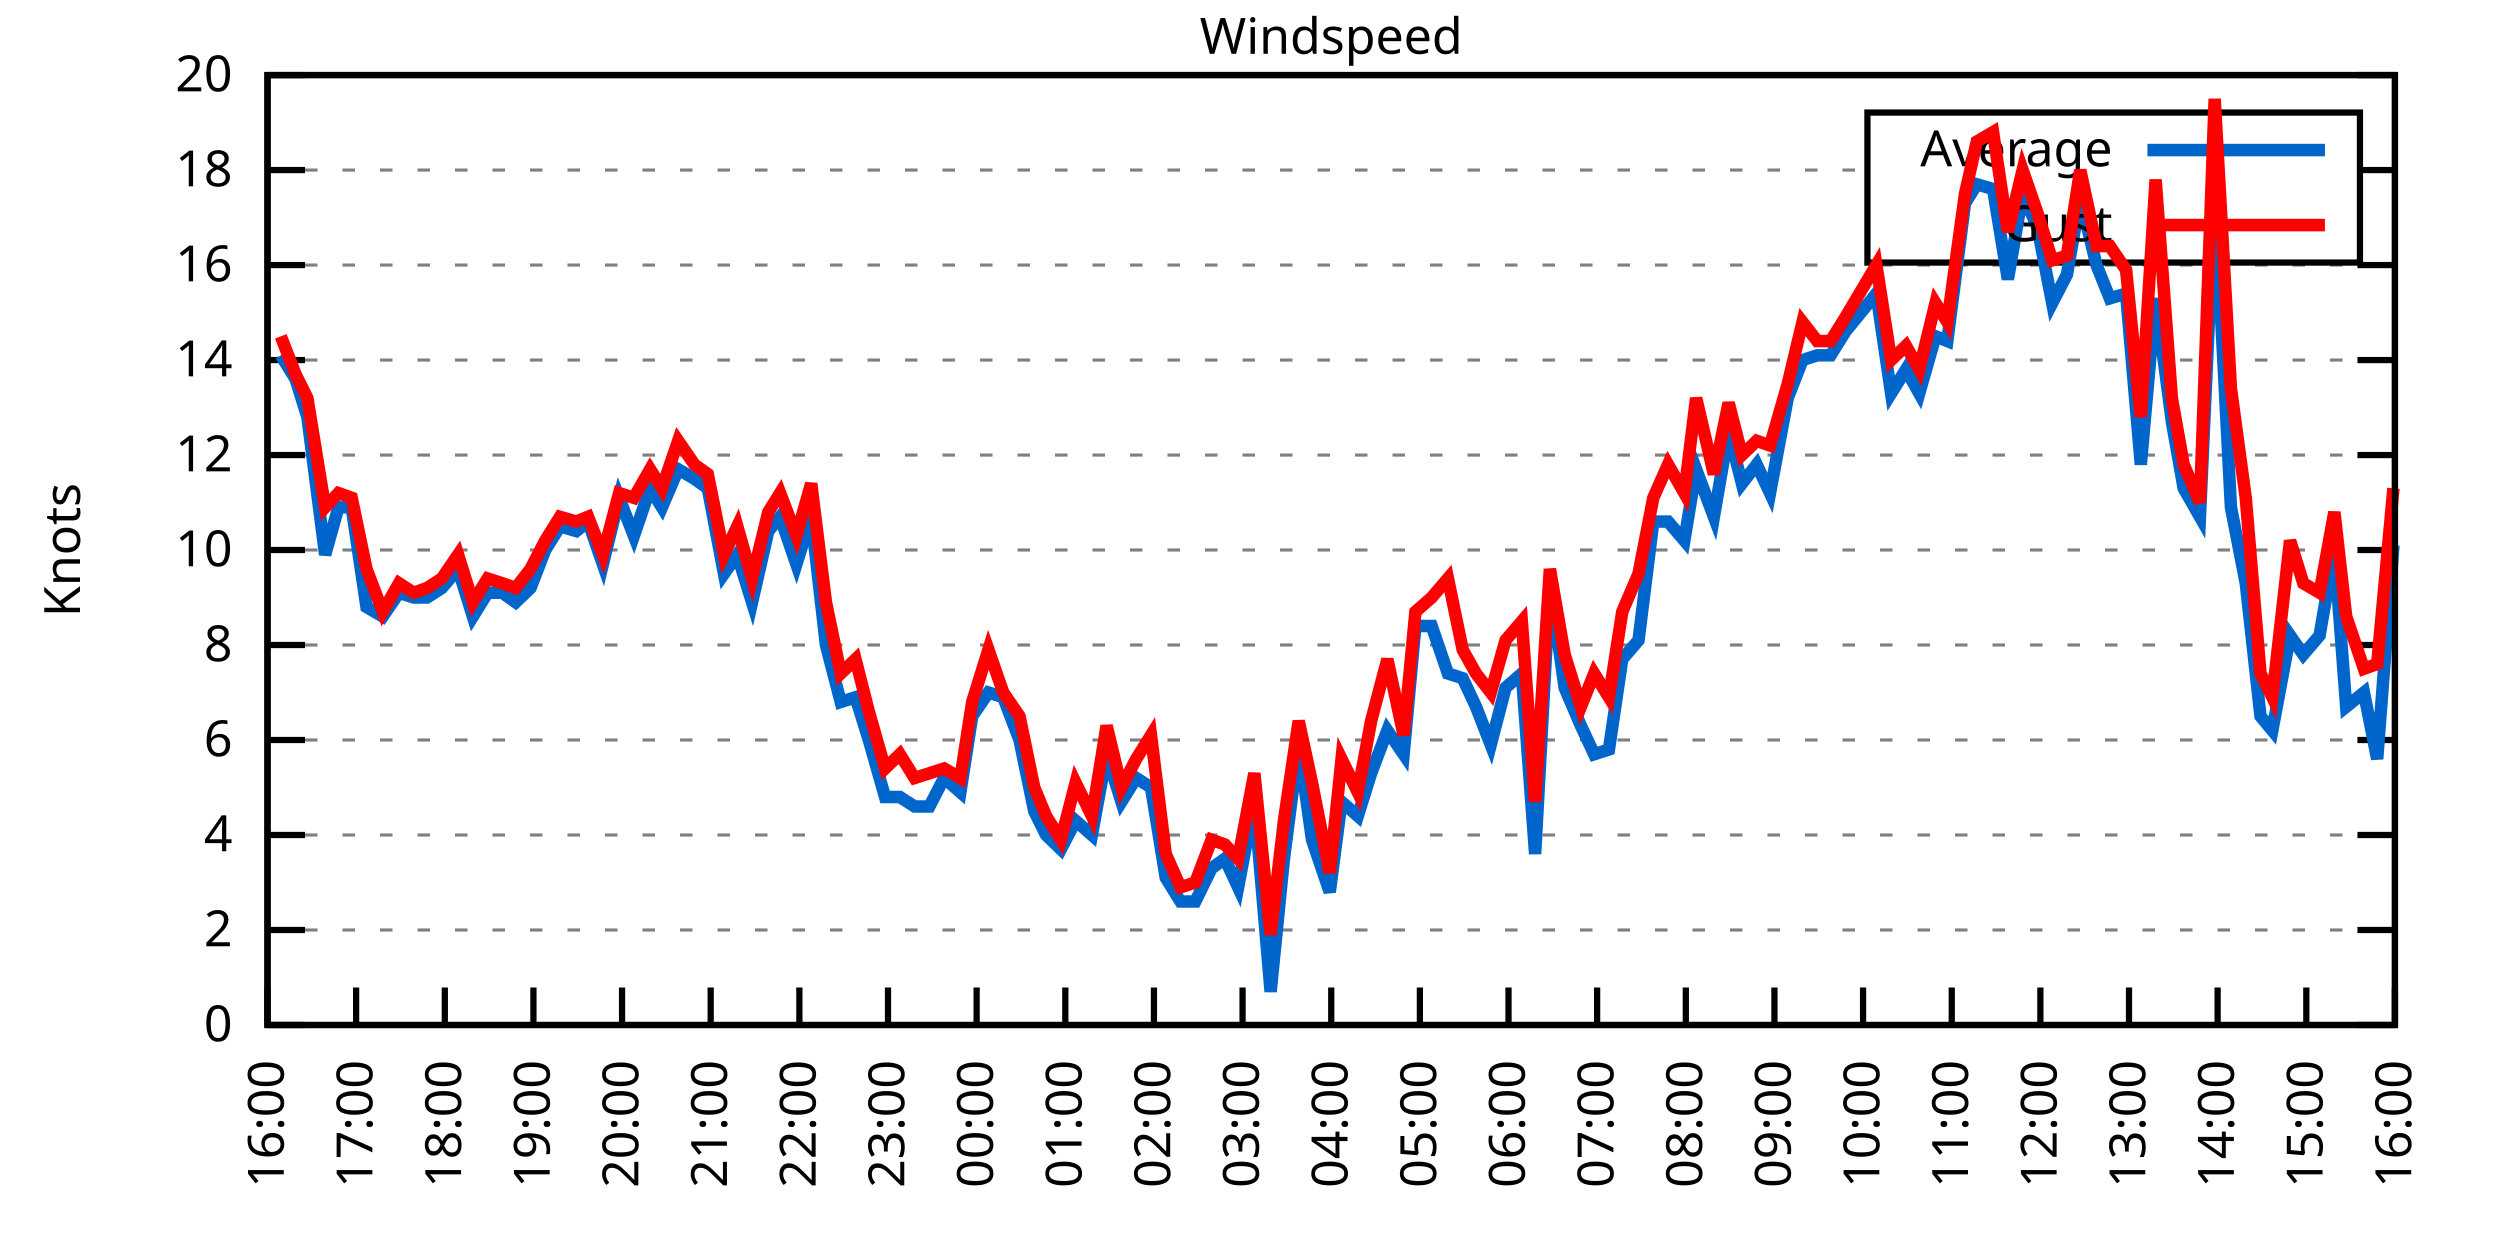
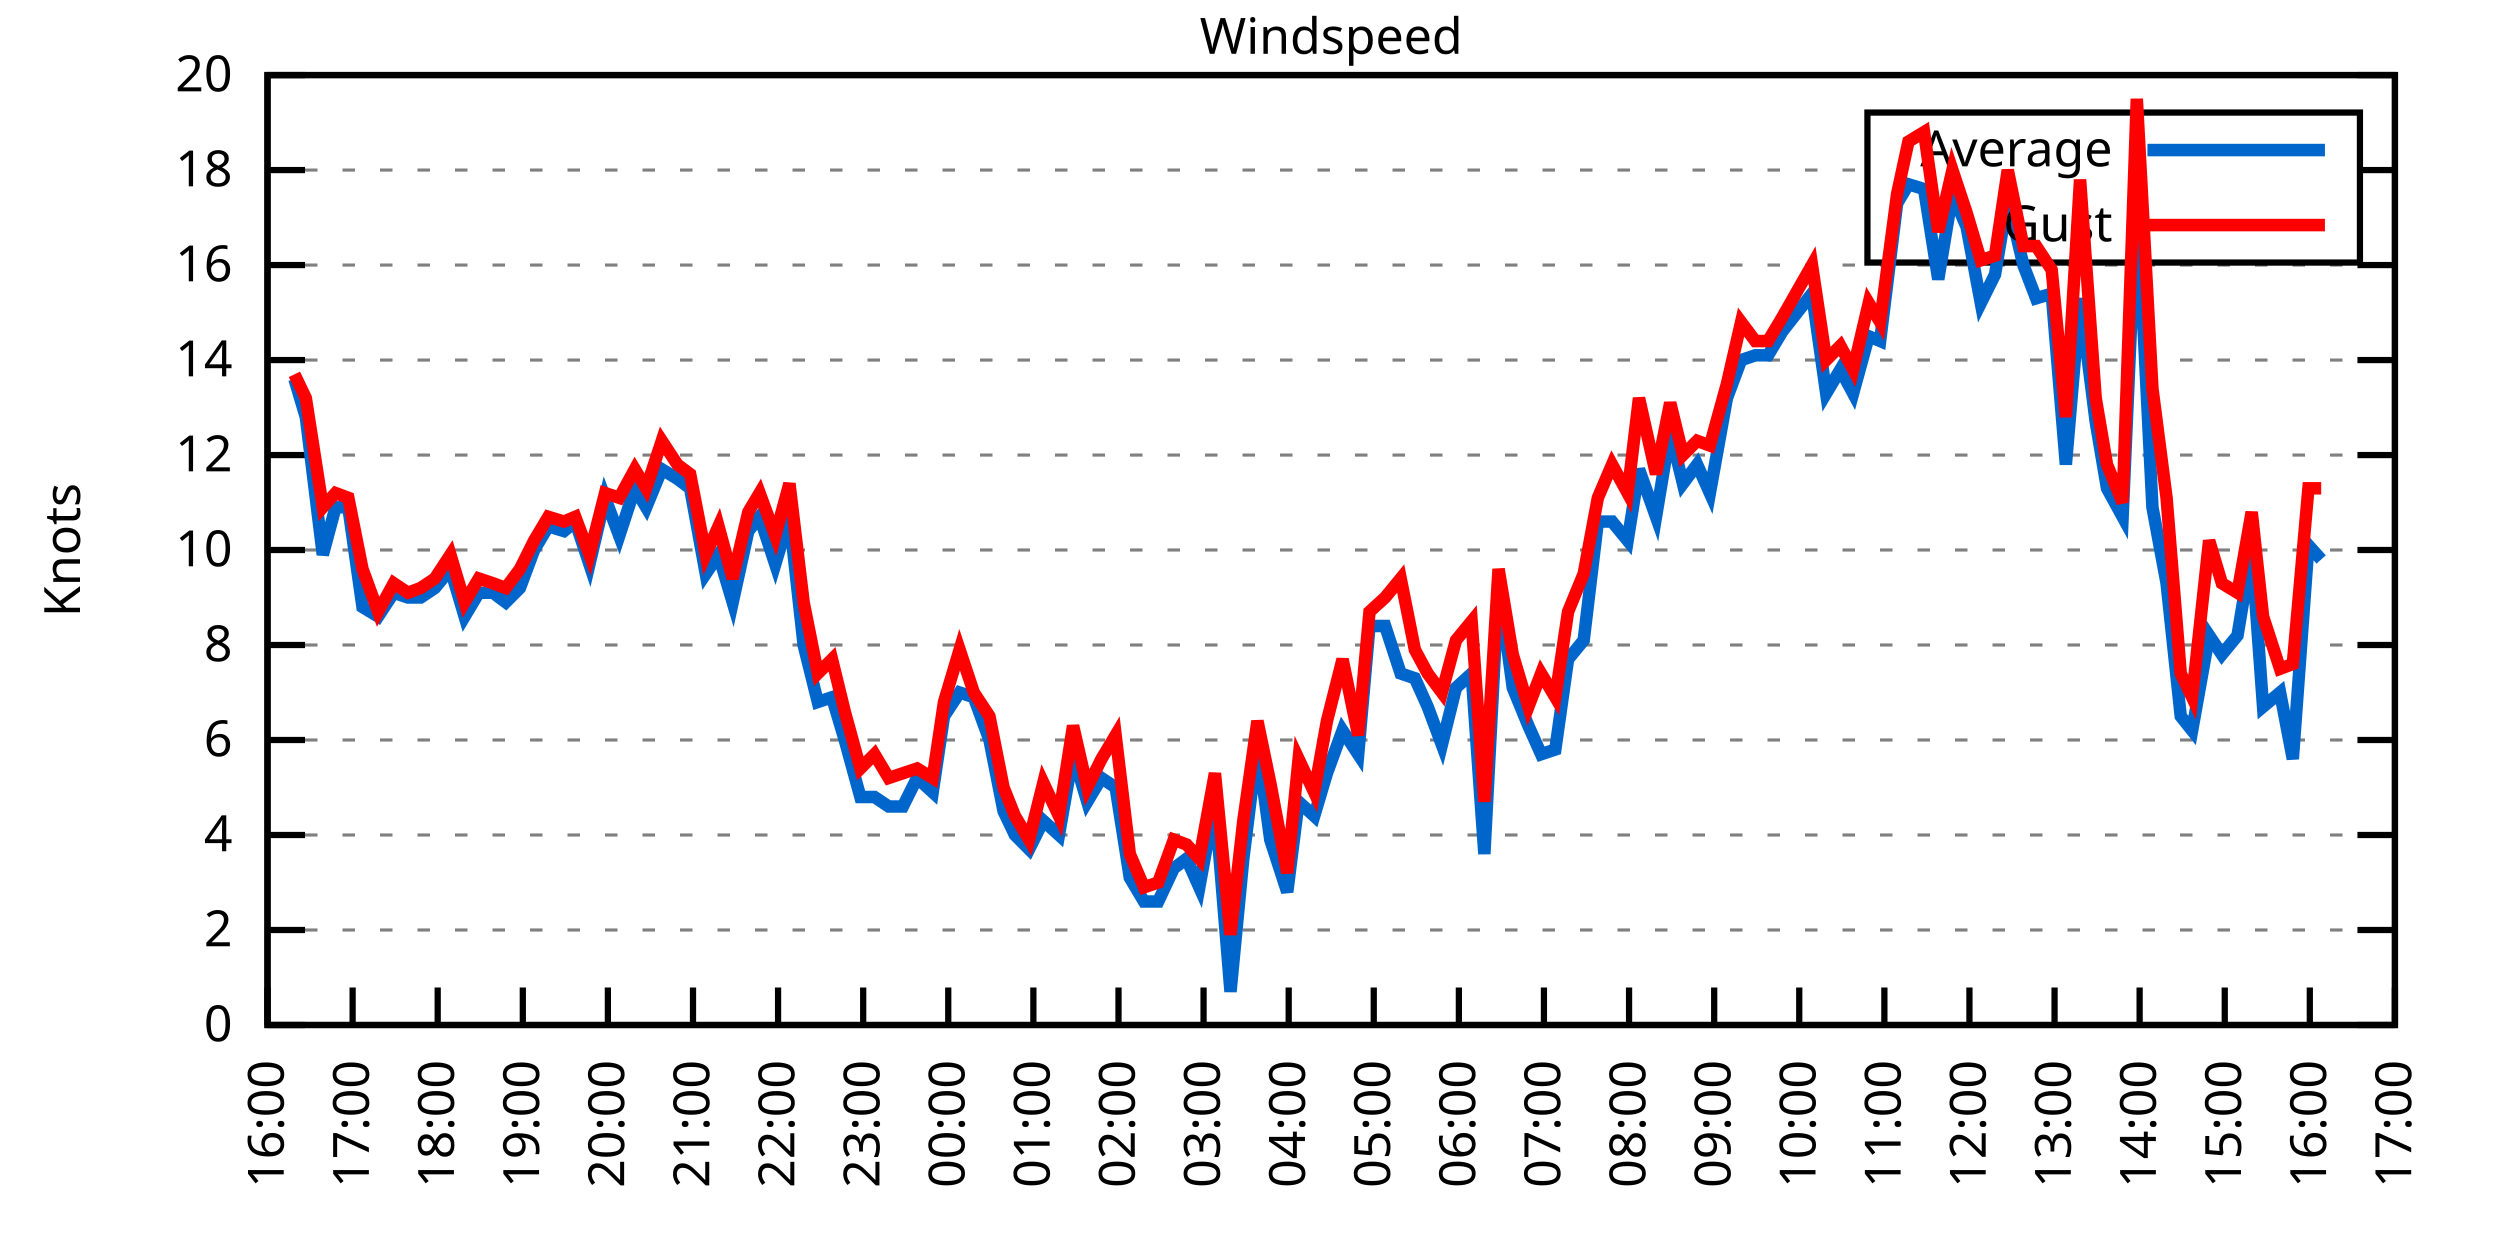
<svg xmlns="http://www.w3.org/2000/svg" xmlns:xlink="http://www.w3.org/1999/xlink" width="400" height="200" viewBox="0 0 400 200">
  <g id="gnuplot_canvas">
    <rect x="0" y="0" width="400" height="200" fill="none" />
    <defs>
      <circle id="gpDot" r="0.5" stroke-width="0.5" stroke="currentColor" />
      <path id="gpPt0" stroke-width="0.333" stroke="currentColor" d="M-1,0 h2 M0,-1 v2" />
      <path id="gpPt1" stroke-width="0.333" stroke="currentColor" d="M-1,-1 L1,1 M1,-1 L-1,1" />
      <path id="gpPt2" stroke-width="0.333" stroke="currentColor" d="M-1,0 L1,0 M0,-1 L0,1 M-1,-1 L1,1 M-1,1 L1,-1" />
      <rect id="gpPt3" stroke-width="0.333" stroke="currentColor" x="-1" y="-1" width="2" height="2" />
      <rect id="gpPt4" stroke-width="0.333" stroke="currentColor" fill="currentColor" x="-1" y="-1" width="2" height="2" />
      <circle id="gpPt5" stroke-width="0.333" stroke="currentColor" cx="0" cy="0" r="1" />
      <use xlink:href="#gpPt5" id="gpPt6" fill="currentColor" stroke="none" />
      <path id="gpPt7" stroke-width="0.333" stroke="currentColor" d="M0,-1.33 L-1.33,0.67 L1.33,0.67 z" />
      <use xlink:href="#gpPt7" id="gpPt8" fill="currentColor" stroke="none" />
      <use xlink:href="#gpPt7" id="gpPt9" stroke="currentColor" transform="rotate(180)" />
      <use xlink:href="#gpPt9" id="gpPt10" fill="currentColor" stroke="none" />
      <use xlink:href="#gpPt3" id="gpPt11" stroke="currentColor" transform="rotate(45)" />
      <use xlink:href="#gpPt11" id="gpPt12" fill="currentColor" stroke="none" />
      <path id="gpPt13" stroke-width="0.333" stroke="currentColor" d="M0,1.330 L1.265,0.411 L0.782,-1.067 L-0.782,-1.076 L-1.265,0.411 z" />
      <use xlink:href="#gpPt13" id="gpPt14" fill="currentColor" stroke="none" />
      <filter id="textbox" filterUnits="objectBoundingBox" x="0" y="0" height="1" width="1">
        <feFlood flood-color="white" flood-opacity="1" result="bgnd" />
        <feComposite in="SourceGraphic" in2="bgnd" operator="atop" />
      </filter>
      <filter id="greybox" filterUnits="objectBoundingBox" x="0" y="0" height="1" width="1">
        <feFlood flood-color="lightgrey" flood-opacity="1" result="grey" />
        <feComposite in="SourceGraphic" in2="grey" operator="atop" />
      </filter>
    </defs>
    <g fill="none" color="white" stroke="currentColor" stroke-width="1.00" stroke-linecap="butt" stroke-linejoin="miter">
</g>
    <g fill="none" color="black" stroke="currentColor" stroke-width="1.00" stroke-linecap="butt" stroke-linejoin="miter">
      <g stroke="none" shape-rendering="crispEdges">
        <polygon fill="rgb(255, 255, 255)" points="42.80,164.00 383.18,164.00 383.18,12.02 42.80,12.02 " />
      </g>
    </g>
    <g fill="none" color="black" stroke="currentColor" stroke-width="1.00" stroke-linecap="butt" stroke-linejoin="miter">
</g>
    <g fill="none" color="black" stroke="black" stroke-width="0.50" stroke-linecap="butt" stroke-linejoin="miter">
</g>
    <g fill="none" color="gray" stroke="currentColor" stroke-width="0.50" stroke-linecap="butt" stroke-linejoin="miter">
      <path stroke="gray" stroke-dasharray="2,4" class="gridline" d="M42.80,164.00 L383.19,164.00  " />
    </g>
    <g fill="none" color="gray" stroke="gray" stroke-width="1.00" stroke-linecap="butt" stroke-linejoin="miter">
</g>
    <g fill="none" color="black" stroke="currentColor" stroke-width="1.00" stroke-linecap="butt" stroke-linejoin="miter">
      <path stroke="black" d="M42.80,164.00 L48.80,164.00 M383.19,164.00 L377.19,164.00  " />
      <g transform="translate(37.20,166.60)" stroke="none" fill="black" font-family="Sans" font-size="8.00" text-anchor="end">
        <text>
          <tspan font-family="Sans"> 0</tspan>
        </text>
      </g>
    </g>
    <g fill="none" color="black" stroke="currentColor" stroke-width="1.00" stroke-linecap="butt" stroke-linejoin="miter">
</g>
    <g fill="none" color="black" stroke="black" stroke-width="0.50" stroke-linecap="butt" stroke-linejoin="miter">
</g>
    <g fill="none" color="gray" stroke="currentColor" stroke-width="0.50" stroke-linecap="butt" stroke-linejoin="miter">
      <path stroke="gray" stroke-dasharray="2,4" class="gridline" d="M42.80,148.80 L383.19,148.80  " />
    </g>
    <g fill="none" color="gray" stroke="gray" stroke-width="1.00" stroke-linecap="butt" stroke-linejoin="miter">
</g>
    <g fill="none" color="black" stroke="currentColor" stroke-width="1.00" stroke-linecap="butt" stroke-linejoin="miter">
      <path stroke="black" d="M42.80,148.80 L48.80,148.80 M383.19,148.80 L377.19,148.80  " />
      <g transform="translate(37.20,151.40)" stroke="none" fill="black" font-family="Sans" font-size="8.00" text-anchor="end">
        <text>
          <tspan font-family="Sans"> 2</tspan>
        </text>
      </g>
    </g>
    <g fill="none" color="black" stroke="currentColor" stroke-width="1.00" stroke-linecap="butt" stroke-linejoin="miter">
</g>
    <g fill="none" color="black" stroke="black" stroke-width="0.50" stroke-linecap="butt" stroke-linejoin="miter">
</g>
    <g fill="none" color="gray" stroke="currentColor" stroke-width="0.50" stroke-linecap="butt" stroke-linejoin="miter">
      <path stroke="gray" stroke-dasharray="2,4" class="gridline" d="M42.80,133.60 L383.19,133.60  " />
    </g>
    <g fill="none" color="gray" stroke="gray" stroke-width="1.00" stroke-linecap="butt" stroke-linejoin="miter">
</g>
    <g fill="none" color="black" stroke="currentColor" stroke-width="1.00" stroke-linecap="butt" stroke-linejoin="miter">
      <path stroke="black" d="M42.80,133.60 L48.80,133.60 M383.19,133.60 L377.19,133.60  " />
      <g transform="translate(37.20,136.20)" stroke="none" fill="black" font-family="Sans" font-size="8.00" text-anchor="end">
        <text>
          <tspan font-family="Sans"> 4</tspan>
        </text>
      </g>
    </g>
    <g fill="none" color="black" stroke="currentColor" stroke-width="1.00" stroke-linecap="butt" stroke-linejoin="miter">
</g>
    <g fill="none" color="black" stroke="black" stroke-width="0.50" stroke-linecap="butt" stroke-linejoin="miter">
</g>
    <g fill="none" color="gray" stroke="currentColor" stroke-width="0.50" stroke-linecap="butt" stroke-linejoin="miter">
      <path stroke="gray" stroke-dasharray="2,4" class="gridline" d="M42.80,118.40 L383.19,118.40  " />
    </g>
    <g fill="none" color="gray" stroke="gray" stroke-width="1.00" stroke-linecap="butt" stroke-linejoin="miter">
</g>
    <g fill="none" color="black" stroke="currentColor" stroke-width="1.00" stroke-linecap="butt" stroke-linejoin="miter">
      <path stroke="black" d="M42.80,118.40 L48.80,118.40 M383.19,118.40 L377.19,118.40  " />
      <g transform="translate(37.20,121.00)" stroke="none" fill="black" font-family="Sans" font-size="8.00" text-anchor="end">
        <text>
          <tspan font-family="Sans"> 6</tspan>
        </text>
      </g>
    </g>
    <g fill="none" color="black" stroke="currentColor" stroke-width="1.00" stroke-linecap="butt" stroke-linejoin="miter">
</g>
    <g fill="none" color="black" stroke="black" stroke-width="0.50" stroke-linecap="butt" stroke-linejoin="miter">
</g>
    <g fill="none" color="gray" stroke="currentColor" stroke-width="0.50" stroke-linecap="butt" stroke-linejoin="miter">
      <path stroke="gray" stroke-dasharray="2,4" class="gridline" d="M42.80,103.20 L383.19,103.20  " />
    </g>
    <g fill="none" color="gray" stroke="gray" stroke-width="1.00" stroke-linecap="butt" stroke-linejoin="miter">
</g>
    <g fill="none" color="black" stroke="currentColor" stroke-width="1.00" stroke-linecap="butt" stroke-linejoin="miter">
      <path stroke="black" d="M42.80,103.20 L48.80,103.20 M383.19,103.20 L377.19,103.20  " />
      <g transform="translate(37.20,105.80)" stroke="none" fill="black" font-family="Sans" font-size="8.00" text-anchor="end">
        <text>
          <tspan font-family="Sans"> 8</tspan>
        </text>
      </g>
    </g>
    <g fill="none" color="black" stroke="currentColor" stroke-width="1.00" stroke-linecap="butt" stroke-linejoin="miter">
</g>
    <g fill="none" color="black" stroke="black" stroke-width="0.50" stroke-linecap="butt" stroke-linejoin="miter">
</g>
    <g fill="none" color="gray" stroke="currentColor" stroke-width="0.50" stroke-linecap="butt" stroke-linejoin="miter">
      <path stroke="gray" stroke-dasharray="2,4" class="gridline" d="M42.80,88.00 L383.19,88.00  " />
    </g>
    <g fill="none" color="gray" stroke="gray" stroke-width="1.00" stroke-linecap="butt" stroke-linejoin="miter">
</g>
    <g fill="none" color="black" stroke="currentColor" stroke-width="1.00" stroke-linecap="butt" stroke-linejoin="miter">
      <path stroke="black" d="M42.80,88.00 L48.80,88.00 M383.19,88.00 L377.19,88.00  " />
      <g transform="translate(37.20,90.60)" stroke="none" fill="black" font-family="Sans" font-size="8.00" text-anchor="end">
        <text>
          <tspan font-family="Sans"> 10</tspan>
        </text>
      </g>
    </g>
    <g fill="none" color="black" stroke="currentColor" stroke-width="1.00" stroke-linecap="butt" stroke-linejoin="miter">
</g>
    <g fill="none" color="black" stroke="black" stroke-width="0.50" stroke-linecap="butt" stroke-linejoin="miter">
</g>
    <g fill="none" color="gray" stroke="currentColor" stroke-width="0.50" stroke-linecap="butt" stroke-linejoin="miter">
      <path stroke="gray" stroke-dasharray="2,4" class="gridline" d="M42.80,72.81 L383.19,72.81  " />
    </g>
    <g fill="none" color="gray" stroke="gray" stroke-width="1.00" stroke-linecap="butt" stroke-linejoin="miter">
</g>
    <g fill="none" color="black" stroke="currentColor" stroke-width="1.00" stroke-linecap="butt" stroke-linejoin="miter">
      <path stroke="black" d="M42.80,72.81 L48.80,72.81 M383.19,72.81 L377.19,72.81  " />
      <g transform="translate(37.20,75.41)" stroke="none" fill="black" font-family="Sans" font-size="8.00" text-anchor="end">
        <text>
          <tspan font-family="Sans"> 12</tspan>
        </text>
      </g>
    </g>
    <g fill="none" color="black" stroke="currentColor" stroke-width="1.00" stroke-linecap="butt" stroke-linejoin="miter">
</g>
    <g fill="none" color="black" stroke="black" stroke-width="0.50" stroke-linecap="butt" stroke-linejoin="miter">
</g>
    <g fill="none" color="gray" stroke="currentColor" stroke-width="0.50" stroke-linecap="butt" stroke-linejoin="miter">
      <path stroke="gray" stroke-dasharray="2,4" class="gridline" d="M42.80,57.61 L383.19,57.61  " />
    </g>
    <g fill="none" color="gray" stroke="gray" stroke-width="1.00" stroke-linecap="butt" stroke-linejoin="miter">
</g>
    <g fill="none" color="black" stroke="currentColor" stroke-width="1.00" stroke-linecap="butt" stroke-linejoin="miter">
      <path stroke="black" d="M42.80,57.61 L48.80,57.61 M383.19,57.61 L377.19,57.61  " />
      <g transform="translate(37.20,60.21)" stroke="none" fill="black" font-family="Sans" font-size="8.00" text-anchor="end">
        <text>
          <tspan font-family="Sans"> 14</tspan>
        </text>
      </g>
    </g>
    <g fill="none" color="black" stroke="currentColor" stroke-width="1.00" stroke-linecap="butt" stroke-linejoin="miter">
</g>
    <g fill="none" color="black" stroke="black" stroke-width="0.50" stroke-linecap="butt" stroke-linejoin="miter">
</g>
    <g fill="none" color="gray" stroke="currentColor" stroke-width="0.50" stroke-linecap="butt" stroke-linejoin="miter">
      <path stroke="gray" stroke-dasharray="2,4" class="gridline" d="M42.80,42.41 L383.19,42.41  " />
    </g>
    <g fill="none" color="gray" stroke="gray" stroke-width="1.00" stroke-linecap="butt" stroke-linejoin="miter">
</g>
    <g fill="none" color="black" stroke="currentColor" stroke-width="1.00" stroke-linecap="butt" stroke-linejoin="miter">
      <path stroke="black" d="M42.80,42.41 L48.80,42.41 M383.19,42.41 L377.19,42.41  " />
      <g transform="translate(37.20,45.01)" stroke="none" fill="black" font-family="Sans" font-size="8.00" text-anchor="end">
        <text>
          <tspan font-family="Sans"> 16</tspan>
        </text>
      </g>
    </g>
    <g fill="none" color="black" stroke="currentColor" stroke-width="1.00" stroke-linecap="butt" stroke-linejoin="miter">
</g>
    <g fill="none" color="black" stroke="black" stroke-width="0.50" stroke-linecap="butt" stroke-linejoin="miter">
</g>
    <g fill="none" color="gray" stroke="currentColor" stroke-width="0.50" stroke-linecap="butt" stroke-linejoin="miter">
      <path stroke="gray" stroke-dasharray="2,4" class="gridline" d="M42.80,27.21 L298.79,27.21 M377.59,27.21 L383.19,27.21  " />
    </g>
    <g fill="none" color="gray" stroke="gray" stroke-width="1.00" stroke-linecap="butt" stroke-linejoin="miter">
</g>
    <g fill="none" color="black" stroke="currentColor" stroke-width="1.00" stroke-linecap="butt" stroke-linejoin="miter">
      <path stroke="black" d="M42.80,27.21 L48.80,27.21 M383.19,27.21 L377.19,27.21  " />
      <g transform="translate(37.20,29.81)" stroke="none" fill="black" font-family="Sans" font-size="8.00" text-anchor="end">
        <text>
          <tspan font-family="Sans"> 18</tspan>
        </text>
      </g>
    </g>
    <g fill="none" color="black" stroke="currentColor" stroke-width="1.00" stroke-linecap="butt" stroke-linejoin="miter">
</g>
    <g fill="none" color="black" stroke="black" stroke-width="0.50" stroke-linecap="butt" stroke-linejoin="miter">
</g>
    <g fill="none" color="gray" stroke="currentColor" stroke-width="0.50" stroke-linecap="butt" stroke-linejoin="miter">
      <path stroke="gray" stroke-dasharray="2,4" class="gridline" d="M42.80,12.01 L383.19,12.01  " />
    </g>
    <g fill="none" color="gray" stroke="gray" stroke-width="1.00" stroke-linecap="butt" stroke-linejoin="miter">
</g>
    <g fill="none" color="black" stroke="currentColor" stroke-width="1.00" stroke-linecap="butt" stroke-linejoin="miter">
      <path stroke="black" d="M42.80,12.01 L48.80,12.01 M383.19,12.01 L377.19,12.01  " />
      <g transform="translate(37.20,14.61)" stroke="none" fill="black" font-family="Sans" font-size="8.00" text-anchor="end">
        <text>
          <tspan font-family="Sans"> 20</tspan>
        </text>
      </g>
    </g>
    <g fill="none" color="black" stroke="currentColor" stroke-width="1.00" stroke-linecap="butt" stroke-linejoin="miter">
      <path stroke="black" d="M42.80,164.00 L42.80,158.00  " />
      <g transform="translate(45.40,169.60) rotate(270.00)" stroke="none" fill="black" font-family="Sans" font-size="8.00" text-anchor="end">
        <text>
          <tspan font-family="Sans">16:00</tspan>
        </text>
      </g>
    </g>
    <g fill="none" color="black" stroke="currentColor" stroke-width="1.00" stroke-linecap="butt" stroke-linejoin="miter">
-       <path stroke="black" d="M56.98,164.00 L56.98,158.00  " />
-       <g transform="translate(59.58,169.60) rotate(270.00)" stroke="none" fill="black" font-family="Sans" font-size="8.00" text-anchor="end">
+       <path stroke="black" d="M56.42,164.00 L56.42,158.00  " />
+       <g transform="translate(59.02,169.60) rotate(270.00)" stroke="none" fill="black" font-family="Sans" font-size="8.00" text-anchor="end">
        <text>
          <tspan font-family="Sans">17:00</tspan>
        </text>
      </g>
    </g>
    <g fill="none" color="black" stroke="currentColor" stroke-width="1.00" stroke-linecap="butt" stroke-linejoin="miter">
-       <path stroke="black" d="M71.17,164.00 L71.17,158.00  " />
-       <g transform="translate(73.77,169.60) rotate(270.00)" stroke="none" fill="black" font-family="Sans" font-size="8.00" text-anchor="end">
+       <path stroke="black" d="M70.03,164.00 L70.03,158.00  " />
+       <g transform="translate(72.63,169.60) rotate(270.00)" stroke="none" fill="black" font-family="Sans" font-size="8.00" text-anchor="end">
        <text>
          <tspan font-family="Sans">18:00</tspan>
        </text>
      </g>
    </g>
    <g fill="none" color="black" stroke="currentColor" stroke-width="1.00" stroke-linecap="butt" stroke-linejoin="miter">
-       <path stroke="black" d="M85.35,164.00 L85.35,158.00  " />
-       <g transform="translate(87.95,169.60) rotate(270.00)" stroke="none" fill="black" font-family="Sans" font-size="8.00" text-anchor="end">
+       <path stroke="black" d="M83.65,164.00 L83.65,158.00  " />
+       <g transform="translate(86.25,169.60) rotate(270.00)" stroke="none" fill="black" font-family="Sans" font-size="8.00" text-anchor="end">
        <text>
          <tspan font-family="Sans">19:00</tspan>
        </text>
      </g>
    </g>
    <g fill="none" color="black" stroke="currentColor" stroke-width="1.00" stroke-linecap="butt" stroke-linejoin="miter">
-       <path stroke="black" d="M99.53,164.00 L99.53,158.00  " />
-       <g transform="translate(102.13,169.60) rotate(270.00)" stroke="none" fill="black" font-family="Sans" font-size="8.00" text-anchor="end">
+       <path stroke="black" d="M97.26,164.00 L97.26,158.00  " />
+       <g transform="translate(99.86,169.60) rotate(270.00)" stroke="none" fill="black" font-family="Sans" font-size="8.00" text-anchor="end">
        <text>
          <tspan font-family="Sans">20:00</tspan>
        </text>
      </g>
    </g>
    <g fill="none" color="black" stroke="currentColor" stroke-width="1.00" stroke-linecap="butt" stroke-linejoin="miter">
-       <path stroke="black" d="M113.71,164.00 L113.71,158.00  " />
-       <g transform="translate(116.31,169.60) rotate(270.00)" stroke="none" fill="black" font-family="Sans" font-size="8.00" text-anchor="end">
+       <path stroke="black" d="M110.88,164.00 L110.88,158.00  " />
+       <g transform="translate(113.48,169.60) rotate(270.00)" stroke="none" fill="black" font-family="Sans" font-size="8.00" text-anchor="end">
        <text>
          <tspan font-family="Sans">21:00</tspan>
        </text>
      </g>
    </g>
    <g fill="none" color="black" stroke="currentColor" stroke-width="1.00" stroke-linecap="butt" stroke-linejoin="miter">
-       <path stroke="black" d="M127.90,164.00 L127.90,158.00  " />
-       <g transform="translate(130.50,169.60) rotate(270.00)" stroke="none" fill="black" font-family="Sans" font-size="8.00" text-anchor="end">
+       <path stroke="black" d="M124.49,164.00 L124.49,158.00  " />
+       <g transform="translate(127.09,169.60) rotate(270.00)" stroke="none" fill="black" font-family="Sans" font-size="8.00" text-anchor="end">
        <text>
          <tspan font-family="Sans">22:00</tspan>
        </text>
      </g>
    </g>
    <g fill="none" color="black" stroke="currentColor" stroke-width="1.00" stroke-linecap="butt" stroke-linejoin="miter">
-       <path stroke="black" d="M142.08,164.00 L142.08,158.00  " />
-       <g transform="translate(144.68,169.60) rotate(270.00)" stroke="none" fill="black" font-family="Sans" font-size="8.00" text-anchor="end">
+       <path stroke="black" d="M138.11,164.00 L138.11,158.00  " />
+       <g transform="translate(140.71,169.60) rotate(270.00)" stroke="none" fill="black" font-family="Sans" font-size="8.00" text-anchor="end">
        <text>
          <tspan font-family="Sans">23:00</tspan>
        </text>
      </g>
    </g>
    <g fill="none" color="black" stroke="currentColor" stroke-width="1.00" stroke-linecap="butt" stroke-linejoin="miter">
-       <path stroke="black" d="M156.26,164.00 L156.26,158.00  " />
-       <g transform="translate(158.86,169.60) rotate(270.00)" stroke="none" fill="black" font-family="Sans" font-size="8.00" text-anchor="end">
+       <path stroke="black" d="M151.72,164.00 L151.72,158.00  " />
+       <g transform="translate(154.32,169.60) rotate(270.00)" stroke="none" fill="black" font-family="Sans" font-size="8.00" text-anchor="end">
        <text>
          <tspan font-family="Sans">00:00</tspan>
        </text>
      </g>
    </g>
    <g fill="none" color="black" stroke="currentColor" stroke-width="1.00" stroke-linecap="butt" stroke-linejoin="miter">
-       <path stroke="black" d="M170.45,164.00 L170.45,158.00  " />
-       <g transform="translate(173.05,169.60) rotate(270.00)" stroke="none" fill="black" font-family="Sans" font-size="8.00" text-anchor="end">
+       <path stroke="black" d="M165.34,164.00 L165.34,158.00  " />
+       <g transform="translate(167.94,169.60) rotate(270.00)" stroke="none" fill="black" font-family="Sans" font-size="8.00" text-anchor="end">
        <text>
          <tspan font-family="Sans">01:00</tspan>
        </text>
      </g>
    </g>
    <g fill="none" color="black" stroke="currentColor" stroke-width="1.00" stroke-linecap="butt" stroke-linejoin="miter">
-       <path stroke="black" d="M184.63,164.00 L184.63,158.00  " />
-       <g transform="translate(187.23,169.60) rotate(270.00)" stroke="none" fill="black" font-family="Sans" font-size="8.00" text-anchor="end">
+       <path stroke="black" d="M178.96,164.00 L178.96,158.00  " />
+       <g transform="translate(181.56,169.60) rotate(270.00)" stroke="none" fill="black" font-family="Sans" font-size="8.00" text-anchor="end">
        <text>
          <tspan font-family="Sans">02:00</tspan>
        </text>
      </g>
    </g>
    <g fill="none" color="black" stroke="currentColor" stroke-width="1.00" stroke-linecap="butt" stroke-linejoin="miter">
-       <path stroke="black" d="M198.81,164.00 L198.81,158.00  " />
-       <g transform="translate(201.41,169.60) rotate(270.00)" stroke="none" fill="black" font-family="Sans" font-size="8.00" text-anchor="end">
+       <path stroke="black" d="M192.57,164.00 L192.57,158.00  " />
+       <g transform="translate(195.17,169.60) rotate(270.00)" stroke="none" fill="black" font-family="Sans" font-size="8.00" text-anchor="end">
        <text>
          <tspan font-family="Sans">03:00</tspan>
        </text>
      </g>
    </g>
    <g fill="none" color="black" stroke="currentColor" stroke-width="1.00" stroke-linecap="butt" stroke-linejoin="miter">
-       <path stroke="black" d="M213.00,164.00 L213.00,158.00  " />
-       <g transform="translate(215.60,169.60) rotate(270.00)" stroke="none" fill="black" font-family="Sans" font-size="8.00" text-anchor="end">
+       <path stroke="black" d="M206.19,164.00 L206.19,158.00  " />
+       <g transform="translate(208.79,169.60) rotate(270.00)" stroke="none" fill="black" font-family="Sans" font-size="8.00" text-anchor="end">
        <text>
          <tspan font-family="Sans">04:00</tspan>
        </text>
      </g>
    </g>
    <g fill="none" color="black" stroke="currentColor" stroke-width="1.00" stroke-linecap="butt" stroke-linejoin="miter">
-       <path stroke="black" d="M227.18,164.00 L227.18,158.00  " />
-       <g transform="translate(229.78,169.60) rotate(270.00)" stroke="none" fill="black" font-family="Sans" font-size="8.00" text-anchor="end">
+       <path stroke="black" d="M219.80,164.00 L219.80,158.00  " />
+       <g transform="translate(222.40,169.60) rotate(270.00)" stroke="none" fill="black" font-family="Sans" font-size="8.00" text-anchor="end">
        <text>
          <tspan font-family="Sans">05:00</tspan>
        </text>
      </g>
    </g>
    <g fill="none" color="black" stroke="currentColor" stroke-width="1.00" stroke-linecap="butt" stroke-linejoin="miter">
-       <path stroke="black" d="M241.36,164.00 L241.36,158.00  " />
-       <g transform="translate(243.96,169.60) rotate(270.00)" stroke="none" fill="black" font-family="Sans" font-size="8.00" text-anchor="end">
+       <path stroke="black" d="M233.42,164.00 L233.42,158.00  " />
+       <g transform="translate(236.02,169.60) rotate(270.00)" stroke="none" fill="black" font-family="Sans" font-size="8.00" text-anchor="end">
        <text>
          <tspan font-family="Sans">06:00</tspan>
        </text>
      </g>
    </g>
    <g fill="none" color="black" stroke="currentColor" stroke-width="1.00" stroke-linecap="butt" stroke-linejoin="miter">
-       <path stroke="black" d="M255.54,164.00 L255.54,158.00  " />
-       <g transform="translate(258.14,169.60) rotate(270.00)" stroke="none" fill="black" font-family="Sans" font-size="8.00" text-anchor="end">
+       <path stroke="black" d="M247.03,164.00 L247.03,158.00  " />
+       <g transform="translate(249.63,169.60) rotate(270.00)" stroke="none" fill="black" font-family="Sans" font-size="8.00" text-anchor="end">
        <text>
          <tspan font-family="Sans">07:00</tspan>
        </text>
      </g>
    </g>
    <g fill="none" color="black" stroke="currentColor" stroke-width="1.00" stroke-linecap="butt" stroke-linejoin="miter">
-       <path stroke="black" d="M269.73,164.00 L269.73,158.00  " />
-       <g transform="translate(272.33,169.60) rotate(270.00)" stroke="none" fill="black" font-family="Sans" font-size="8.00" text-anchor="end">
+       <path stroke="black" d="M260.65,164.00 L260.65,158.00  " />
+       <g transform="translate(263.25,169.60) rotate(270.00)" stroke="none" fill="black" font-family="Sans" font-size="8.00" text-anchor="end">
        <text>
          <tspan font-family="Sans">08:00</tspan>
        </text>
      </g>
    </g>
    <g fill="none" color="black" stroke="currentColor" stroke-width="1.00" stroke-linecap="butt" stroke-linejoin="miter">
-       <path stroke="black" d="M283.91,164.00 L283.91,158.00  " />
-       <g transform="translate(286.51,169.60) rotate(270.00)" stroke="none" fill="black" font-family="Sans" font-size="8.00" text-anchor="end">
+       <path stroke="black" d="M274.27,164.00 L274.27,158.00  " />
+       <g transform="translate(276.87,169.60) rotate(270.00)" stroke="none" fill="black" font-family="Sans" font-size="8.00" text-anchor="end">
        <text>
          <tspan font-family="Sans">09:00</tspan>
        </text>
      </g>
    </g>
    <g fill="none" color="black" stroke="currentColor" stroke-width="1.00" stroke-linecap="butt" stroke-linejoin="miter">
-       <path stroke="black" d="M298.09,164.00 L298.09,158.00  " />
-       <g transform="translate(300.69,169.60) rotate(270.00)" stroke="none" fill="black" font-family="Sans" font-size="8.00" text-anchor="end">
+       <path stroke="black" d="M287.88,164.00 L287.88,158.00  " />
+       <g transform="translate(290.48,169.60) rotate(270.00)" stroke="none" fill="black" font-family="Sans" font-size="8.00" text-anchor="end">
        <text>
          <tspan font-family="Sans">10:00</tspan>
        </text>
      </g>
    </g>
    <g fill="none" color="black" stroke="currentColor" stroke-width="1.00" stroke-linecap="butt" stroke-linejoin="miter">
-       <path stroke="black" d="M312.28,164.00 L312.28,158.00  " />
-       <g transform="translate(314.88,169.60) rotate(270.00)" stroke="none" fill="black" font-family="Sans" font-size="8.00" text-anchor="end">
+       <path stroke="black" d="M301.50,164.00 L301.50,158.00  " />
+       <g transform="translate(304.10,169.60) rotate(270.00)" stroke="none" fill="black" font-family="Sans" font-size="8.00" text-anchor="end">
        <text>
          <tspan font-family="Sans">11:00</tspan>
        </text>
      </g>
    </g>
    <g fill="none" color="black" stroke="currentColor" stroke-width="1.00" stroke-linecap="butt" stroke-linejoin="miter">
-       <path stroke="black" d="M326.46,164.00 L326.46,158.00  " />
-       <g transform="translate(329.06,169.60) rotate(270.00)" stroke="none" fill="black" font-family="Sans" font-size="8.00" text-anchor="end">
+       <path stroke="black" d="M315.11,164.00 L315.11,158.00  " />
+       <g transform="translate(317.71,169.60) rotate(270.00)" stroke="none" fill="black" font-family="Sans" font-size="8.00" text-anchor="end">
        <text>
          <tspan font-family="Sans">12:00</tspan>
        </text>
      </g>
    </g>
    <g fill="none" color="black" stroke="currentColor" stroke-width="1.00" stroke-linecap="butt" stroke-linejoin="miter">
-       <path stroke="black" d="M340.64,164.00 L340.64,158.00  " />
-       <g transform="translate(343.24,169.60) rotate(270.00)" stroke="none" fill="black" font-family="Sans" font-size="8.00" text-anchor="end">
+       <path stroke="black" d="M328.73,164.00 L328.73,158.00  " />
+       <g transform="translate(331.33,169.60) rotate(270.00)" stroke="none" fill="black" font-family="Sans" font-size="8.00" text-anchor="end">
        <text>
          <tspan font-family="Sans">13:00</tspan>
        </text>
      </g>
    </g>
    <g fill="none" color="black" stroke="currentColor" stroke-width="1.00" stroke-linecap="butt" stroke-linejoin="miter">
-       <path stroke="black" d="M354.82,164.00 L354.82,158.00  " />
-       <g transform="translate(357.42,169.60) rotate(270.00)" stroke="none" fill="black" font-family="Sans" font-size="8.00" text-anchor="end">
+       <path stroke="black" d="M342.34,164.00 L342.34,158.00  " />
+       <g transform="translate(344.94,169.60) rotate(270.00)" stroke="none" fill="black" font-family="Sans" font-size="8.00" text-anchor="end">
        <text>
          <tspan font-family="Sans">14:00</tspan>
        </text>
      </g>
    </g>
    <g fill="none" color="black" stroke="currentColor" stroke-width="1.00" stroke-linecap="butt" stroke-linejoin="miter">
-       <path stroke="black" d="M369.01,164.00 L369.01,158.00  " />
-       <g transform="translate(371.61,169.60) rotate(270.00)" stroke="none" fill="black" font-family="Sans" font-size="8.00" text-anchor="end">
+       <path stroke="black" d="M355.96,164.00 L355.96,158.00  " />
+       <g transform="translate(358.56,169.60) rotate(270.00)" stroke="none" fill="black" font-family="Sans" font-size="8.00" text-anchor="end">
        <text>
          <tspan font-family="Sans">15:00</tspan>
+         </text>
+       </g>
+     </g>
+     <g fill="none" color="black" stroke="currentColor" stroke-width="1.00" stroke-linecap="butt" stroke-linejoin="miter">
+       <path stroke="black" d="M369.57,164.00 L369.57,158.00  " />
+       <g transform="translate(372.17,169.60) rotate(270.00)" stroke="none" fill="black" font-family="Sans" font-size="8.00" text-anchor="end">
+         <text>
+           <tspan font-family="Sans">16:00</tspan>
        </text>
      </g>
    </g>
    <g fill="none" color="black" stroke="currentColor" stroke-width="1.00" stroke-linecap="butt" stroke-linejoin="miter">
      <path stroke="black" d="M383.19,164.00 L383.19,158.00  " />
      <g transform="translate(385.79,169.60) rotate(270.00)" stroke="none" fill="black" font-family="Sans" font-size="8.00" text-anchor="end">
        <text>
-           <tspan font-family="Sans">16:00</tspan>
+           <tspan font-family="Sans">17:00</tspan>
        </text>
      </g>
    </g>
    <g fill="none" color="black" stroke="currentColor" stroke-width="1.00" stroke-linecap="butt" stroke-linejoin="miter">
</g>
    <g fill="none" color="black" stroke="currentColor" stroke-width="1.00" stroke-linecap="butt" stroke-linejoin="miter">
      <path stroke="black" d="M42.80,12.01 L42.80,164.00 L383.19,164.00 L383.19,12.01 L42.80,12.01 Z  " />
    </g>
    <g fill="none" color="black" stroke="currentColor" stroke-width="1.00" stroke-linecap="butt" stroke-linejoin="miter">
</g>
    <g fill="none" color="black" stroke="currentColor" stroke-width="1.00" stroke-linecap="butt" stroke-linejoin="miter">
      <path stroke="black" d="M298.79,42.01 L298.79,18.01 L377.59,18.01 L377.59,42.01 L298.79,42.01 Z  " />
    </g>
    <g id="Windspeed_plot_1">
      <g fill="none" color="white" stroke="black" stroke-width="2.00" stroke-linecap="butt" stroke-linejoin="miter">
</g>
      <g fill="none" color="black" stroke="currentColor" stroke-width="2.00" stroke-linecap="butt" stroke-linejoin="miter">
        <g transform="translate(337.99,26.61)" stroke="none" fill="black" font-family="Sans" font-size="8.00" text-anchor="end">
          <text>
            <tspan font-family="Sans">Average</tspan>
          </text>
        </g>
      </g>
      <g fill="none" color="black" stroke="currentColor" stroke-width="2.00" stroke-linecap="butt" stroke-linejoin="miter">
-         <path stroke="rgb(  0, 102, 204)" d="M343.59,24.01 L371.99,24.01 M44.93,56.85 L47.29,60.65 L49.18,66.73 L52.02,88.76 L54.15,81.17 L56.27,81.17   L58.64,97.12 L61.24,98.64 L63.84,94.84 L66.20,95.60 L68.33,95.60 L70.69,94.08 L73.29,91.04 L75.66,98.64   L78.02,94.84 L80.38,94.84 L82.51,96.36 L84.88,94.08 L87.24,88.00 L89.60,84.21 L92.20,84.97 L94.09,83.45   L96.46,90.28 L99.06,79.65 L101.42,85.73 L104.02,78.13 L105.91,81.17 L108.51,75.09 L111.11,76.61 L113.24,78.13   L115.84,91.80 L117.97,88.76 L120.33,96.36 L122.93,84.97 L124.82,82.69 L127.42,90.28 L129.79,82.69 L132.15,103.20   L134.52,112.32 L136.88,111.56 L139.01,118.40 L141.61,127.52 L143.97,127.52 L146.34,129.04 L148.70,129.04 L151.06,124.48   L153.66,126.76 L155.55,114.60 L158.15,110.80 L160.52,111.56 L163.12,118.40 L165.48,129.80 L167.37,133.60 L169.74,135.88   L172.10,131.32 L174.70,133.60 L177.06,120.68 L179.43,128.28 L181.79,124.48 L184.16,126.00 L186.52,140.44 L188.88,144.24   L191.25,144.24 L193.85,138.92 L195.98,137.40 L198.10,141.96 L200.70,128.28 L203.30,158.68 L205.43,137.40 L207.79,119.16   L209.92,134.36 L212.76,142.72 L214.65,128.28 L217.25,130.56 L219.38,123.72 L221.98,116.88 L224.58,120.68 L226.47,100.16   L229.07,100.16 L231.67,107.76 L234.03,108.52 L236.16,113.08 L238.52,119.16 L240.89,110.04 L243.49,107.76 L245.62,136.64   L247.98,93.32 L250.34,110.04 L252.94,116.12 L255.07,120.68 L257.43,119.92 L259.56,105.48 L262.16,102.44 L264.53,83.45   L266.89,83.45 L269.49,86.49 L271.38,75.09 L274.22,82.69 L276.58,69.01 L278.71,77.37 L281.07,74.33 L283.20,78.89   L286.04,63.69 L288.40,57.61 L290.76,56.85 L292.89,56.85 L295.26,53.05 L300.22,46.97 L302.58,62.93 L304.95,59.13   L307.08,62.93 L309.68,53.81 L311.57,54.57 L314.40,32.53 L316.29,29.49 L318.89,30.25 L321.26,44.69 L323.62,31.01   L325.99,36.33 L328.35,48.49 L330.71,43.93 L332.84,31.77 L335.44,42.41 L337.57,47.73 L340.17,46.97 L342.53,74.33   L344.90,47.73 L347.50,67.49 L349.39,78.13 L351.99,82.69 L354.35,31.01 L356.95,81.17 L359.32,93.32 L361.68,114.60   L363.57,116.88 L366.41,101.68 L368.53,104.72 L371.13,101.68 L373.50,88.00 L375.39,113.08 L378.23,110.80 L380.35,121.44   L382.95,87.25  " />
+         <path stroke="rgb(  0, 102, 204)" d="M343.59,24.01 L371.99,24.01 M47.11,60.65 L48.93,66.73 L51.65,88.76 L53.69,81.17 L55.73,81.17 L58.00,97.12   L60.50,98.64 L63.00,94.84 L65.27,95.60 L67.31,95.60 L69.58,94.08 L72.07,91.04 L74.34,98.64 L76.61,94.84   L78.88,94.84 L80.92,96.36 L83.19,94.08 L85.46,88.00 L87.73,84.21 L90.23,84.97 L92.04,83.45 L94.31,90.28   L96.81,79.65 L99.08,85.73 L101.57,78.13 L103.39,81.17 L105.89,75.09 L108.38,76.61 L110.42,78.13 L112.92,91.80   L114.96,88.76 L117.23,96.36 L119.73,84.97 L121.54,82.69 L124.04,90.28 L126.31,82.69 L128.58,103.20 L130.85,112.32   L133.12,111.56 L135.16,118.40 L137.66,127.52 L139.92,127.52 L142.19,129.04 L144.46,129.04 L146.73,124.48 L149.23,126.76   L151.04,114.60 L153.54,110.80 L155.81,111.56 L158.31,118.40 L160.57,129.80 L162.39,133.60 L164.66,135.88 L166.93,131.32   L169.43,133.60 L171.69,120.68 L173.96,128.28 L176.23,124.48 L178.50,126.00 L180.77,140.44 L183.04,144.24 L185.31,144.24   L187.81,138.92 L189.85,137.40 L191.89,141.96 L194.39,128.28 L196.88,158.68 L198.93,137.40 L201.19,119.16 L203.24,134.36   L205.96,142.72 L207.78,128.28 L210.27,130.56 L212.31,123.72 L214.81,116.88 L217.31,120.68 L219.12,100.16 L221.62,100.16   L224.11,107.76 L226.38,108.52 L228.43,113.08 L230.70,119.16 L232.96,110.04 L235.46,107.76 L237.50,136.64 L239.77,93.32   L242.04,110.04 L244.54,116.12 L246.58,120.68 L248.85,119.92 L250.89,105.48 L253.39,102.44 L255.66,83.45 L257.93,83.45   L260.42,86.49 L262.24,75.09 L264.96,82.69 L267.23,69.01 L269.27,77.37 L271.54,74.33 L273.58,78.89 L276.31,63.69   L278.58,57.61 L280.85,56.85 L282.89,56.85 L285.16,53.05 L289.92,46.97 L292.19,62.93 L294.46,59.13 L296.50,62.93   L299.00,53.81 L300.82,54.57 L303.54,32.53 L305.35,29.49 L307.85,30.25 L310.12,44.69 L312.39,31.01 L314.66,36.33   L316.93,48.49 L319.20,43.93 L321.24,31.77 L323.74,42.41 L325.78,47.73 L328.27,46.97 L330.54,74.33 L332.81,47.73   L335.31,67.49 L337.12,78.13 L339.62,82.69 L341.89,31.01 L344.39,81.17 L346.65,93.32 L348.92,114.60 L350.74,116.88   L353.46,101.68 L355.50,104.72 L358.00,101.68 L360.27,88.00 L362.09,113.08 L364.81,110.80 L366.85,121.44 L369.35,87.25   L371.39,89.52  " />
      </g>
    </g>
    <g id="Windspeed_plot_2">
      <g fill="none" color="black" stroke="currentColor" stroke-width="2.00" stroke-linecap="butt" stroke-linejoin="miter">
        <g transform="translate(337.99,38.61)" stroke="none" fill="black" font-family="Sans" font-size="8.00" text-anchor="end">
          <text>
            <tspan font-family="Sans">Gust</tspan>
          </text>
        </g>
      </g>
      <g fill="none" color="black" stroke="currentColor" stroke-width="2.00" stroke-linecap="butt" stroke-linejoin="miter">
-         <path stroke="rgb(255,   0,   0)" d="M343.59,36.01 L371.99,36.01 M44.93,53.81 L47.29,59.89 L49.18,63.69 L52.02,81.17 L54.15,78.89 L56.27,79.65   L58.64,91.04 L61.24,97.88 L63.84,93.32 L66.20,94.84 L68.33,94.08 L70.69,92.56 L73.29,88.76 L75.66,96.36   L78.02,92.56 L80.38,93.32 L82.51,94.08 L84.88,91.04 L87.24,86.49 L89.60,82.69 L92.20,83.45 L94.09,82.69   L96.46,88.76 L99.06,78.89 L101.42,79.65 L104.02,75.09 L105.91,78.13 L108.51,70.53 L111.11,74.33 L113.24,75.85   L115.84,88.76 L117.97,84.21 L120.33,92.56 L122.93,81.93 L124.82,78.89 L127.42,85.73 L129.79,77.37 L132.15,96.36   L134.52,107.76 L136.88,105.48 L139.01,113.84 L141.61,122.96 L143.97,120.68 L146.34,124.48 L148.70,123.72 L151.06,122.96   L153.66,124.48 L155.55,112.32 L158.15,103.96 L160.52,110.80 L163.12,114.60 L165.48,126.00 L167.37,130.56 L169.74,134.36   L172.10,125.24 L174.70,130.56 L177.06,116.12 L179.43,126.00 L181.79,121.44 L184.16,117.64 L186.52,136.64 L188.88,141.96   L191.25,141.20 L193.85,134.36 L195.98,135.12 L198.10,137.40 L200.70,123.72 L203.30,149.56 L205.43,131.32 L207.79,115.36   L209.92,125.24 L212.76,139.68 L214.65,121.44 L217.25,126.76 L219.38,115.36 L221.98,105.48 L224.58,117.64 L226.47,97.88   L229.07,95.60 L231.67,92.56 L234.03,103.96 L236.16,107.76 L238.52,110.80 L240.89,102.44 L243.49,99.40 L245.62,128.28   L247.98,91.04 L250.34,104.72 L252.94,113.08 L255.07,107.76 L257.43,111.56 L259.56,97.88 L262.16,91.80 L264.53,79.65   L266.89,74.33 L269.49,78.89 L271.38,63.69 L274.22,75.85 L276.58,64.45 L278.71,72.81 L281.07,70.53 L283.20,71.29   L286.04,61.41 L288.40,51.53 L290.76,54.57 L292.89,54.57 L295.26,50.77 L300.22,42.41 L302.58,57.61 L304.95,55.33   L307.08,59.13 L309.68,48.49 L311.57,51.53 L314.40,31.01 L316.29,22.65 L318.89,21.13 L321.26,37.09 L323.62,27.21   L325.99,34.05 L328.35,41.65 L330.71,40.89 L332.84,27.21 L335.44,39.37 L337.57,39.37 L340.17,43.17 L342.53,66.73   L344.90,28.73 L347.50,63.69 L349.39,74.33 L351.99,80.41 L354.35,15.81 L356.95,62.17 L359.32,79.65 L361.68,107.76   L363.57,111.56 L366.41,86.49 L368.53,93.32 L371.13,94.84 L373.50,81.93 L375.39,98.64 L378.23,107.00 L380.35,106.24   L382.95,78.13  " />
+         <path stroke="rgb(255,   0,   0)" d="M343.59,36.01 L371.99,36.01 M47.11,59.89 L48.93,63.69 L51.65,81.17 L53.69,78.89 L55.73,79.65 L58.00,91.04   L60.50,97.88 L63.00,93.32 L65.27,94.84 L67.31,94.08 L69.58,92.56 L72.07,88.76 L74.34,96.36 L76.61,92.56   L78.88,93.32 L80.92,94.08 L83.19,91.04 L85.46,86.49 L87.73,82.69 L90.23,83.45 L92.04,82.69 L94.31,88.76   L96.81,78.89 L99.08,79.65 L101.57,75.09 L103.39,78.13 L105.89,70.53 L108.38,74.33 L110.42,75.85 L112.92,88.76   L114.96,84.21 L117.23,92.56 L119.73,81.93 L121.54,78.89 L124.04,85.73 L126.31,77.37 L128.58,96.36 L130.85,107.76   L133.12,105.48 L135.16,113.84 L137.66,122.96 L139.92,120.68 L142.19,124.48 L144.46,123.72 L146.73,122.96 L149.23,124.48   L151.04,112.32 L153.54,103.96 L155.81,110.80 L158.31,114.60 L160.57,126.00 L162.39,130.56 L164.66,134.36 L166.93,125.24   L169.43,130.56 L171.69,116.12 L173.96,126.00 L176.23,121.44 L178.50,117.64 L180.77,136.64 L183.04,141.96 L185.31,141.20   L187.81,134.36 L189.85,135.12 L191.89,137.40 L194.39,123.72 L196.88,149.56 L198.93,131.32 L201.19,115.36 L203.24,125.24   L205.96,139.68 L207.78,121.44 L210.27,126.76 L212.31,115.36 L214.81,105.48 L217.31,117.64 L219.12,97.88 L221.62,95.60   L224.11,92.56 L226.38,103.96 L228.43,107.76 L230.70,110.80 L232.96,102.44 L235.46,99.40 L237.50,128.28 L239.77,91.04   L242.04,104.72 L244.54,113.08 L246.58,107.76 L248.85,111.56 L250.89,97.88 L253.39,91.80 L255.66,79.65 L257.93,74.33   L260.42,78.89 L262.24,63.69 L264.96,75.85 L267.23,64.45 L269.27,72.81 L271.54,70.53 L273.58,71.29 L276.31,61.41   L278.58,51.53 L280.85,54.57 L282.89,54.57 L285.16,50.77 L289.92,42.41 L292.19,57.61 L294.46,55.33 L296.50,59.13   L299.00,48.49 L300.82,51.53 L303.54,31.01 L305.35,22.65 L307.85,21.13 L310.12,37.09 L312.39,27.21 L314.66,34.05   L316.93,41.65 L319.20,40.89 L321.24,27.21 L323.74,39.37 L325.78,39.37 L328.27,43.17 L330.54,66.73 L332.81,28.73   L335.31,63.69 L337.12,74.33 L339.62,80.41 L341.89,15.81 L344.39,62.17 L346.65,79.65 L348.92,107.76 L350.74,111.56   L353.46,86.49 L355.50,93.32 L358.00,94.84 L360.27,81.93 L362.09,98.64 L364.81,107.00 L366.85,106.24 L369.35,78.13   L371.39,78.13  " />
      </g>
    </g>
    <g fill="none" color="black" stroke="currentColor" stroke-width="2.00" stroke-linecap="butt" stroke-linejoin="miter">
</g>
    <g fill="none" color="black" stroke="black" stroke-width="1.00" stroke-linecap="butt" stroke-linejoin="miter">
</g>
    <g fill="none" color="black" stroke="currentColor" stroke-width="1.00" stroke-linecap="butt" stroke-linejoin="miter">
      <path stroke="black" d="M42.80,12.01 L42.80,164.00 L383.19,164.00 L383.19,12.01 L42.80,12.01 Z  " />
      <g transform="translate(12.80,88.01) rotate(270.00)" stroke="none" fill="black" font-family="Sans" font-size="8.00" text-anchor="middle">
        <text>
          <tspan font-family="Sans">Knots</tspan>
        </text>
      </g>
    </g>
    <g fill="none" color="black" stroke="currentColor" stroke-width="1.00" stroke-linecap="butt" stroke-linejoin="miter">
</g>
    <g fill="none" color="black" stroke="currentColor" stroke-width="1.00" stroke-linecap="butt" stroke-linejoin="miter">
      <g transform="translate(212.99,8.61)" stroke="none" fill="black" font-family="Sans" font-size="8.00" text-anchor="middle">
        <text>
          <tspan font-family="Sans">Windspeed</tspan>
        </text>
      </g>
    </g>
    <g fill="none" color="black" stroke="currentColor" stroke-width="1.00" stroke-linecap="butt" stroke-linejoin="miter">
</g>
  </g>
</svg>
